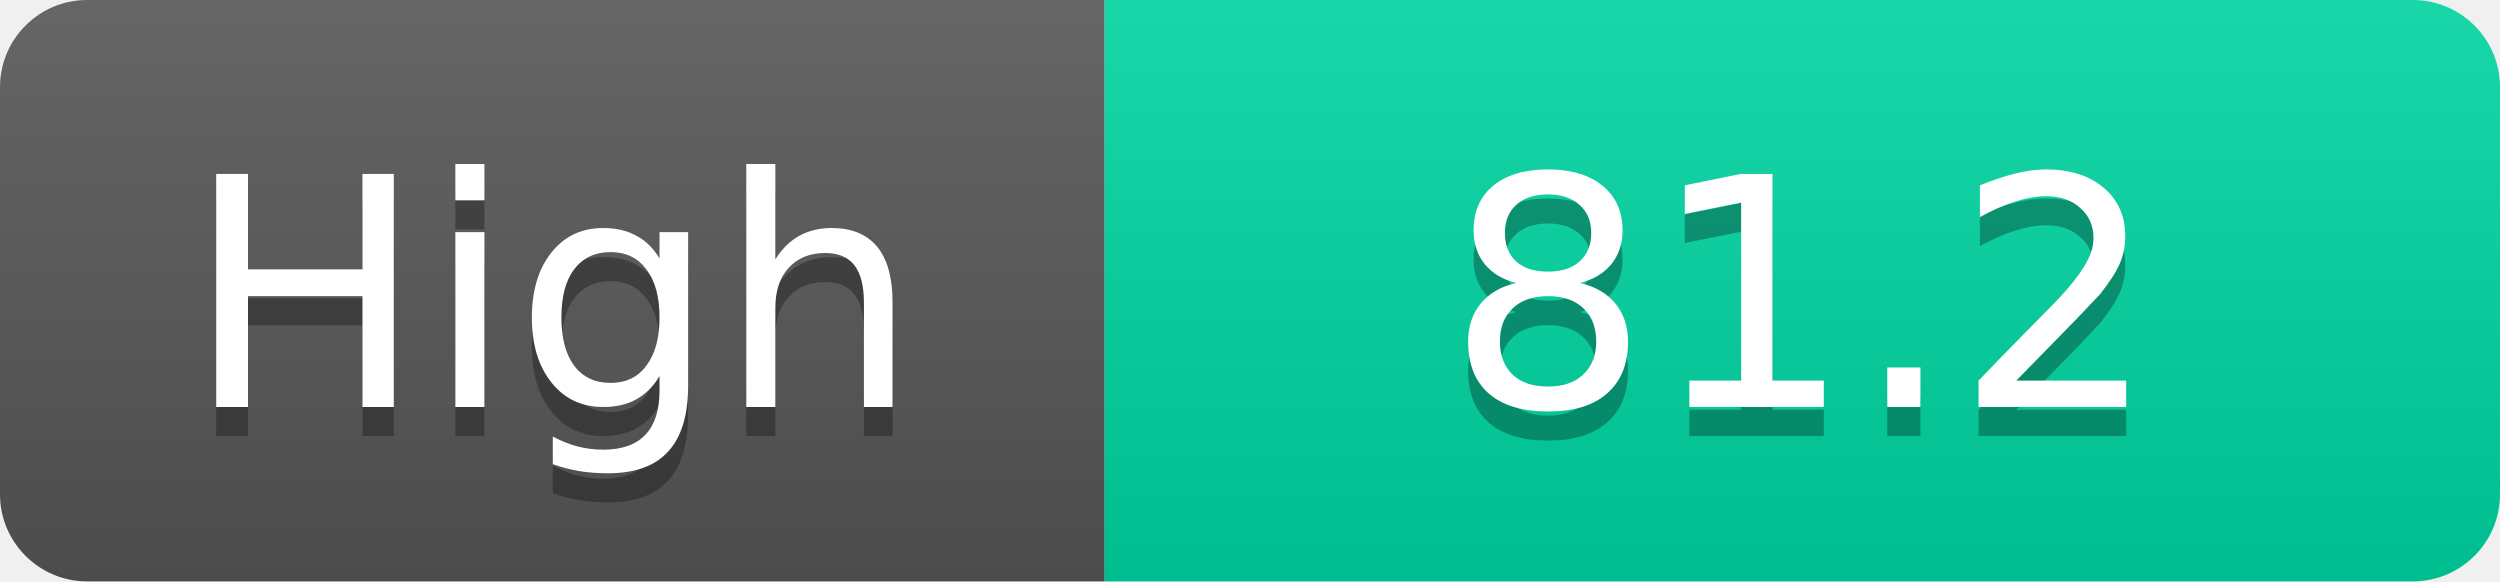
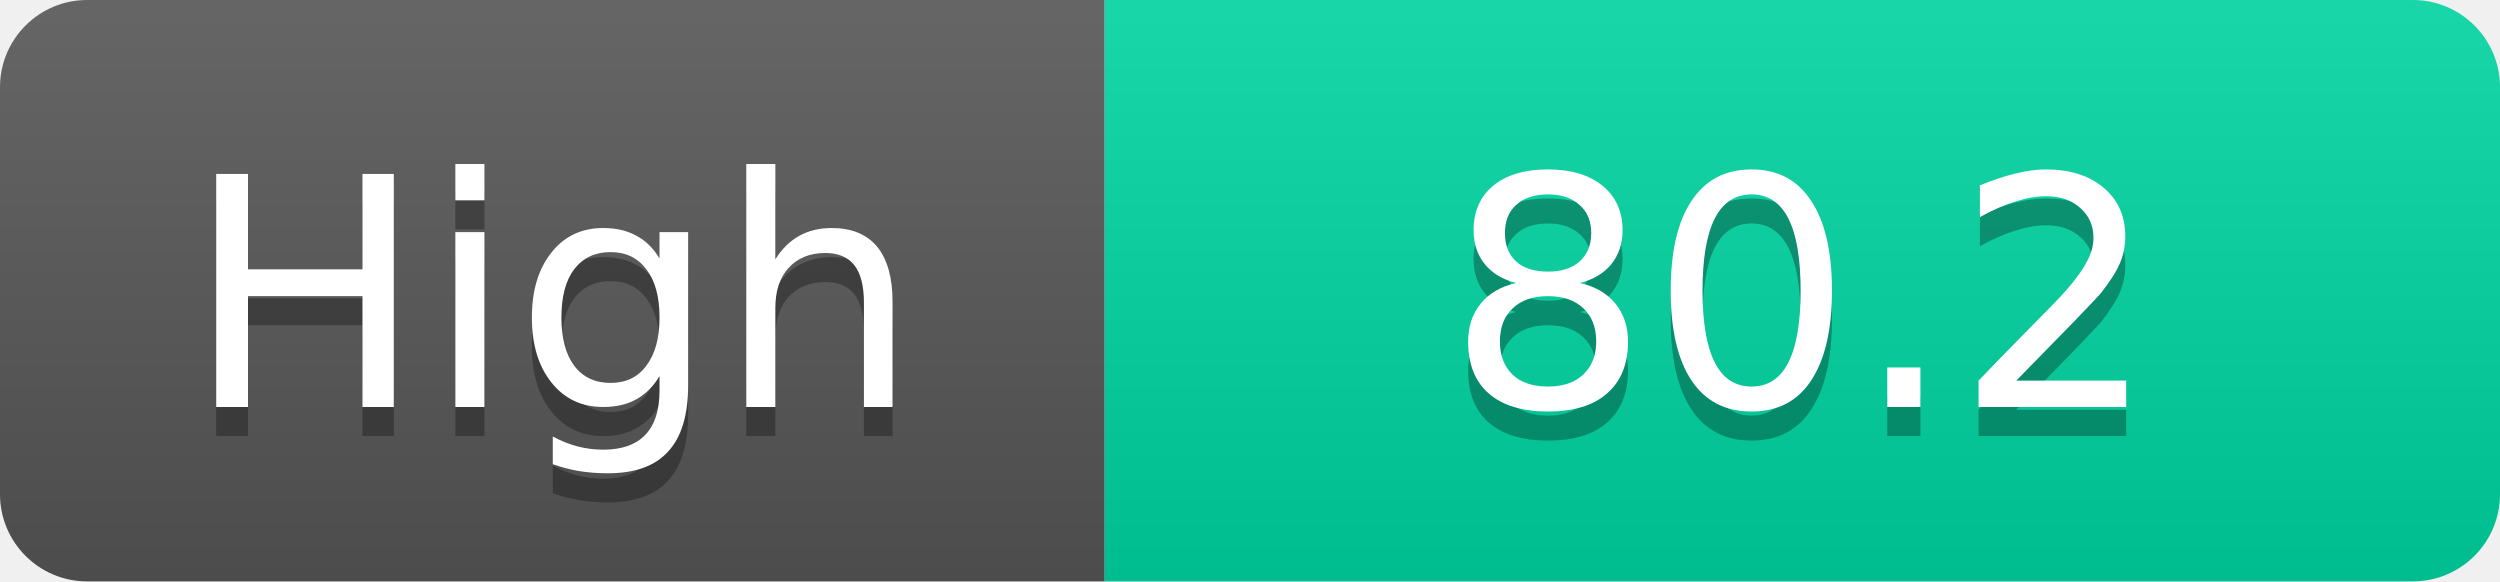
<svg xmlns="http://www.w3.org/2000/svg" width="86" height="20">
  <linearGradient id="s" x2="0" y2="100%">
    <stop offset="0" stop-color="#fff" stop-opacity=".1" />
    <stop offset="1" stop-opacity=".1" />
  </linearGradient>
  <clipPath id="r">
    <rect width="86" height="20" rx="3" fill="#fff" />
  </clipPath>
  <g clip-path="url(#r)">
    <rect width="38" height="20" fill="#555" />
    <rect x="38" width="48" height="20" fill="#00d2a0" />
    <rect width="86" height="20" fill="url(#s)" />
  </g>
  <g fill="#fff" text-anchor="middle" font-family="Verdana,Geneva,DejaVu Sans,sans-serif" text-rendering="geometricPrecision" font-size="11">
    <text x="19.0" y="15" fill="#010101" fill-opacity=".3">High</text>
    <text x="19.0" y="14">High</text>
-     <text x="62.0" y="15" fill="#010101" fill-opacity=".3">81.2</text>
-     <text x="62.0" y="14">81.2</text>
+     <text x="62.0" y="15" fill="#010101" fill-opacity=".3">80.2</text>
+     <text x="62.0" y="14">80.2</text>
  </g>
</svg>
